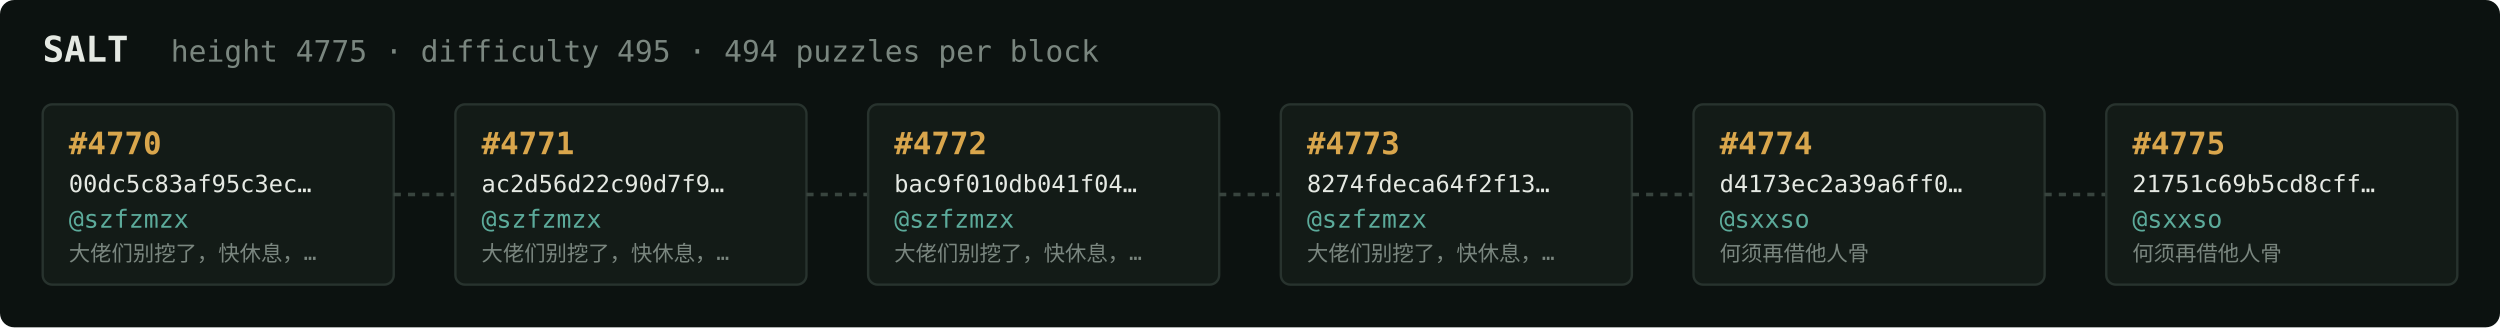
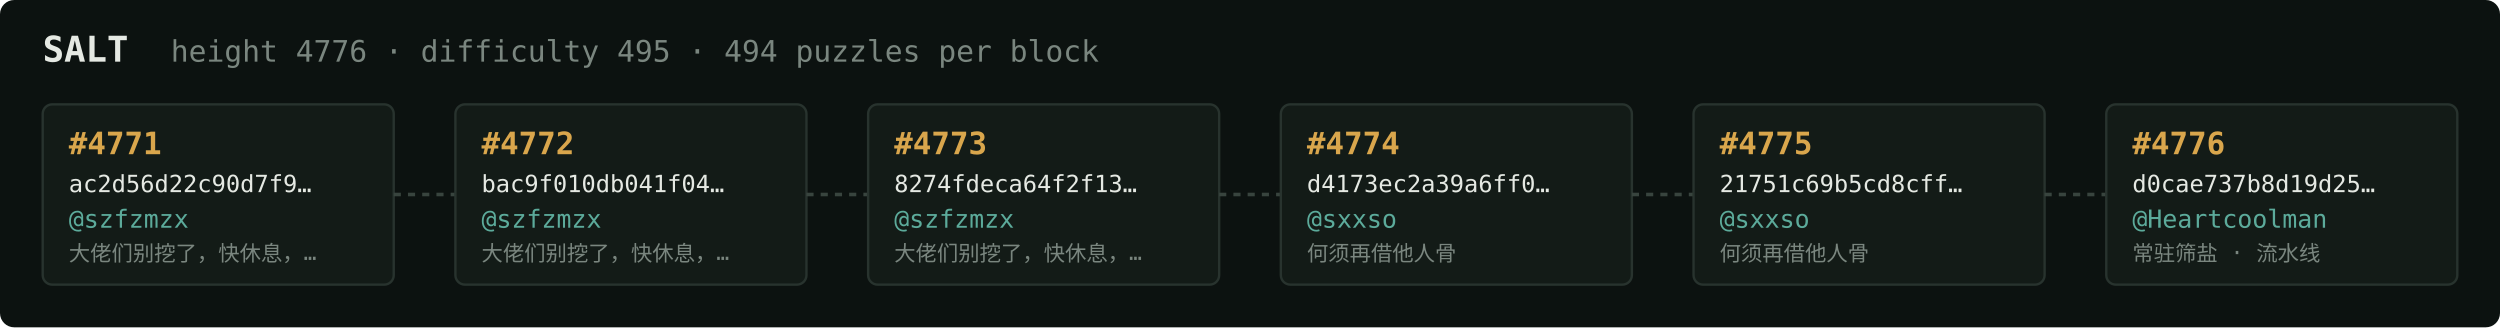
<svg xmlns="http://www.w3.org/2000/svg" width="1054" height="138" viewBox="0 0 1054 138" font-family="ui-monospace,SFMono-Regular,Menlo,monospace">
  <rect fill="#0c1210" width="1054" height="138" rx="6" />
  <text x="18" y="26" fill="#e5e9e3" font-size="15" font-weight="700">SALT</text>
-   <text x="72" y="26" fill="#7a867f" font-size="12.5">height 4775 · difficulty 495 · 494 puzzles per block</text>
+   <text x="72" y="26" fill="#7a867f" font-size="12.5">height 4776 · difficulty 495 · 494 puzzles per block</text>
  <rect x="18" y="44" width="148" height="76" rx="4" fill="#131b17" stroke="#28332e" stroke-width="1" />
-   <text x="29" y="65" fill="#d9a64c" font-size="13" font-weight="700">#4770</text>
-   <text x="29" y="81" fill="#e5e9e3" font-size="10">00dc5c83af95c3ec…</text>
+   <text x="29" y="65" fill="#d9a64c" font-size="13" font-weight="700">#4771</text>
+   <text x="29" y="81" fill="#e5e9e3" font-size="10">ac2d56d22c90d7f9…</text>
  <text x="29" y="96" fill="#5cab9b" font-size="10.5">@szfzmzx</text>
  <text x="29" y="110" fill="#7a867f" font-size="9">大佬们别挖了，快休息，…</text>
  <line x1="166" y1="82.0" x2="192" y2="82.0" stroke="#38443e" stroke-width="1.5" stroke-dasharray="3 3" />
  <rect x="192" y="44" width="148" height="76" rx="4" fill="#131b17" stroke="#28332e" stroke-width="1" />
-   <text x="203" y="65" fill="#d9a64c" font-size="13" font-weight="700">#4771</text>
-   <text x="203" y="81" fill="#e5e9e3" font-size="10">ac2d56d22c90d7f9…</text>
+   <text x="203" y="65" fill="#d9a64c" font-size="13" font-weight="700">#4772</text>
+   <text x="203" y="81" fill="#e5e9e3" font-size="10">bac9f010db041f04…</text>
  <text x="203" y="96" fill="#5cab9b" font-size="10.5">@szfzmzx</text>
  <text x="203" y="110" fill="#7a867f" font-size="9">大佬们别挖了，快休息，…</text>
  <line x1="340" y1="82.0" x2="366" y2="82.0" stroke="#38443e" stroke-width="1.5" stroke-dasharray="3 3" />
  <rect x="366" y="44" width="148" height="76" rx="4" fill="#131b17" stroke="#28332e" stroke-width="1" />
-   <text x="377" y="65" fill="#d9a64c" font-size="13" font-weight="700">#4772</text>
-   <text x="377" y="81" fill="#e5e9e3" font-size="10">bac9f010db041f04…</text>
+   <text x="377" y="65" fill="#d9a64c" font-size="13" font-weight="700">#4773</text>
+   <text x="377" y="81" fill="#e5e9e3" font-size="10">8274fdeca64f2f13…</text>
  <text x="377" y="96" fill="#5cab9b" font-size="10.5">@szfzmzx</text>
  <text x="377" y="110" fill="#7a867f" font-size="9">大佬们别挖了，快休息，…</text>
  <line x1="514" y1="82.0" x2="540" y2="82.0" stroke="#38443e" stroke-width="1.5" stroke-dasharray="3 3" />
  <rect x="540" y="44" width="148" height="76" rx="4" fill="#131b17" stroke="#28332e" stroke-width="1" />
-   <text x="551" y="65" fill="#d9a64c" font-size="13" font-weight="700">#4773</text>
-   <text x="551" y="81" fill="#e5e9e3" font-size="10">8274fdeca64f2f13…</text>
-   <text x="551" y="96" fill="#5cab9b" font-size="10.5">@szfzmzx</text>
-   <text x="551" y="110" fill="#7a867f" font-size="9">大佬们别挖了，快休息，…</text>
+   <text x="551" y="65" fill="#d9a64c" font-size="13" font-weight="700">#4774</text>
+   <text x="551" y="81" fill="#e5e9e3" font-size="10">d4173ec2a39a6ff0…</text>
+   <text x="551" y="96" fill="#5cab9b" font-size="10.5">@sxxso</text>
+   <text x="551" y="110" fill="#7a867f" font-size="9">何须再借他人骨</text>
  <line x1="688" y1="82.0" x2="714" y2="82.0" stroke="#38443e" stroke-width="1.5" stroke-dasharray="3 3" />
  <rect x="714" y="44" width="148" height="76" rx="4" fill="#131b17" stroke="#28332e" stroke-width="1" />
-   <text x="725" y="65" fill="#d9a64c" font-size="13" font-weight="700">#4774</text>
-   <text x="725" y="81" fill="#e5e9e3" font-size="10">d4173ec2a39a6ff0…</text>
+   <text x="725" y="65" fill="#d9a64c" font-size="13" font-weight="700">#4775</text>
+   <text x="725" y="81" fill="#e5e9e3" font-size="10">21751c69b5cd8cff…</text>
  <text x="725" y="96" fill="#5cab9b" font-size="10.5">@sxxso</text>
  <text x="725" y="110" fill="#7a867f" font-size="9">何须再借他人骨</text>
  <line x1="862" y1="82.0" x2="888" y2="82.0" stroke="#38443e" stroke-width="1.5" stroke-dasharray="3 3" />
  <rect x="888" y="44" width="148" height="76" rx="4" fill="#131b17" stroke="#28332e" stroke-width="1" />
-   <text x="899" y="65" fill="#d9a64c" font-size="13" font-weight="700">#4775</text>
-   <text x="899" y="81" fill="#e5e9e3" font-size="10">21751c69b5cd8cff…</text>
-   <text x="899" y="96" fill="#5cab9b" font-size="10.5">@sxxso</text>
-   <text x="899" y="110" fill="#7a867f" font-size="9">何须再借他人骨</text>
+   <text x="899" y="65" fill="#d9a64c" font-size="13" font-weight="700">#4776</text>
+   <text x="899" y="81" fill="#e5e9e3" font-size="10">d0cae737b8d19d25…</text>
+   <text x="899" y="96" fill="#5cab9b" font-size="10.5">@Heartcoolman</text>
+   <text x="899" y="110" fill="#7a867f" font-size="9">常驻筛盐 · 流水线</text>
</svg>
